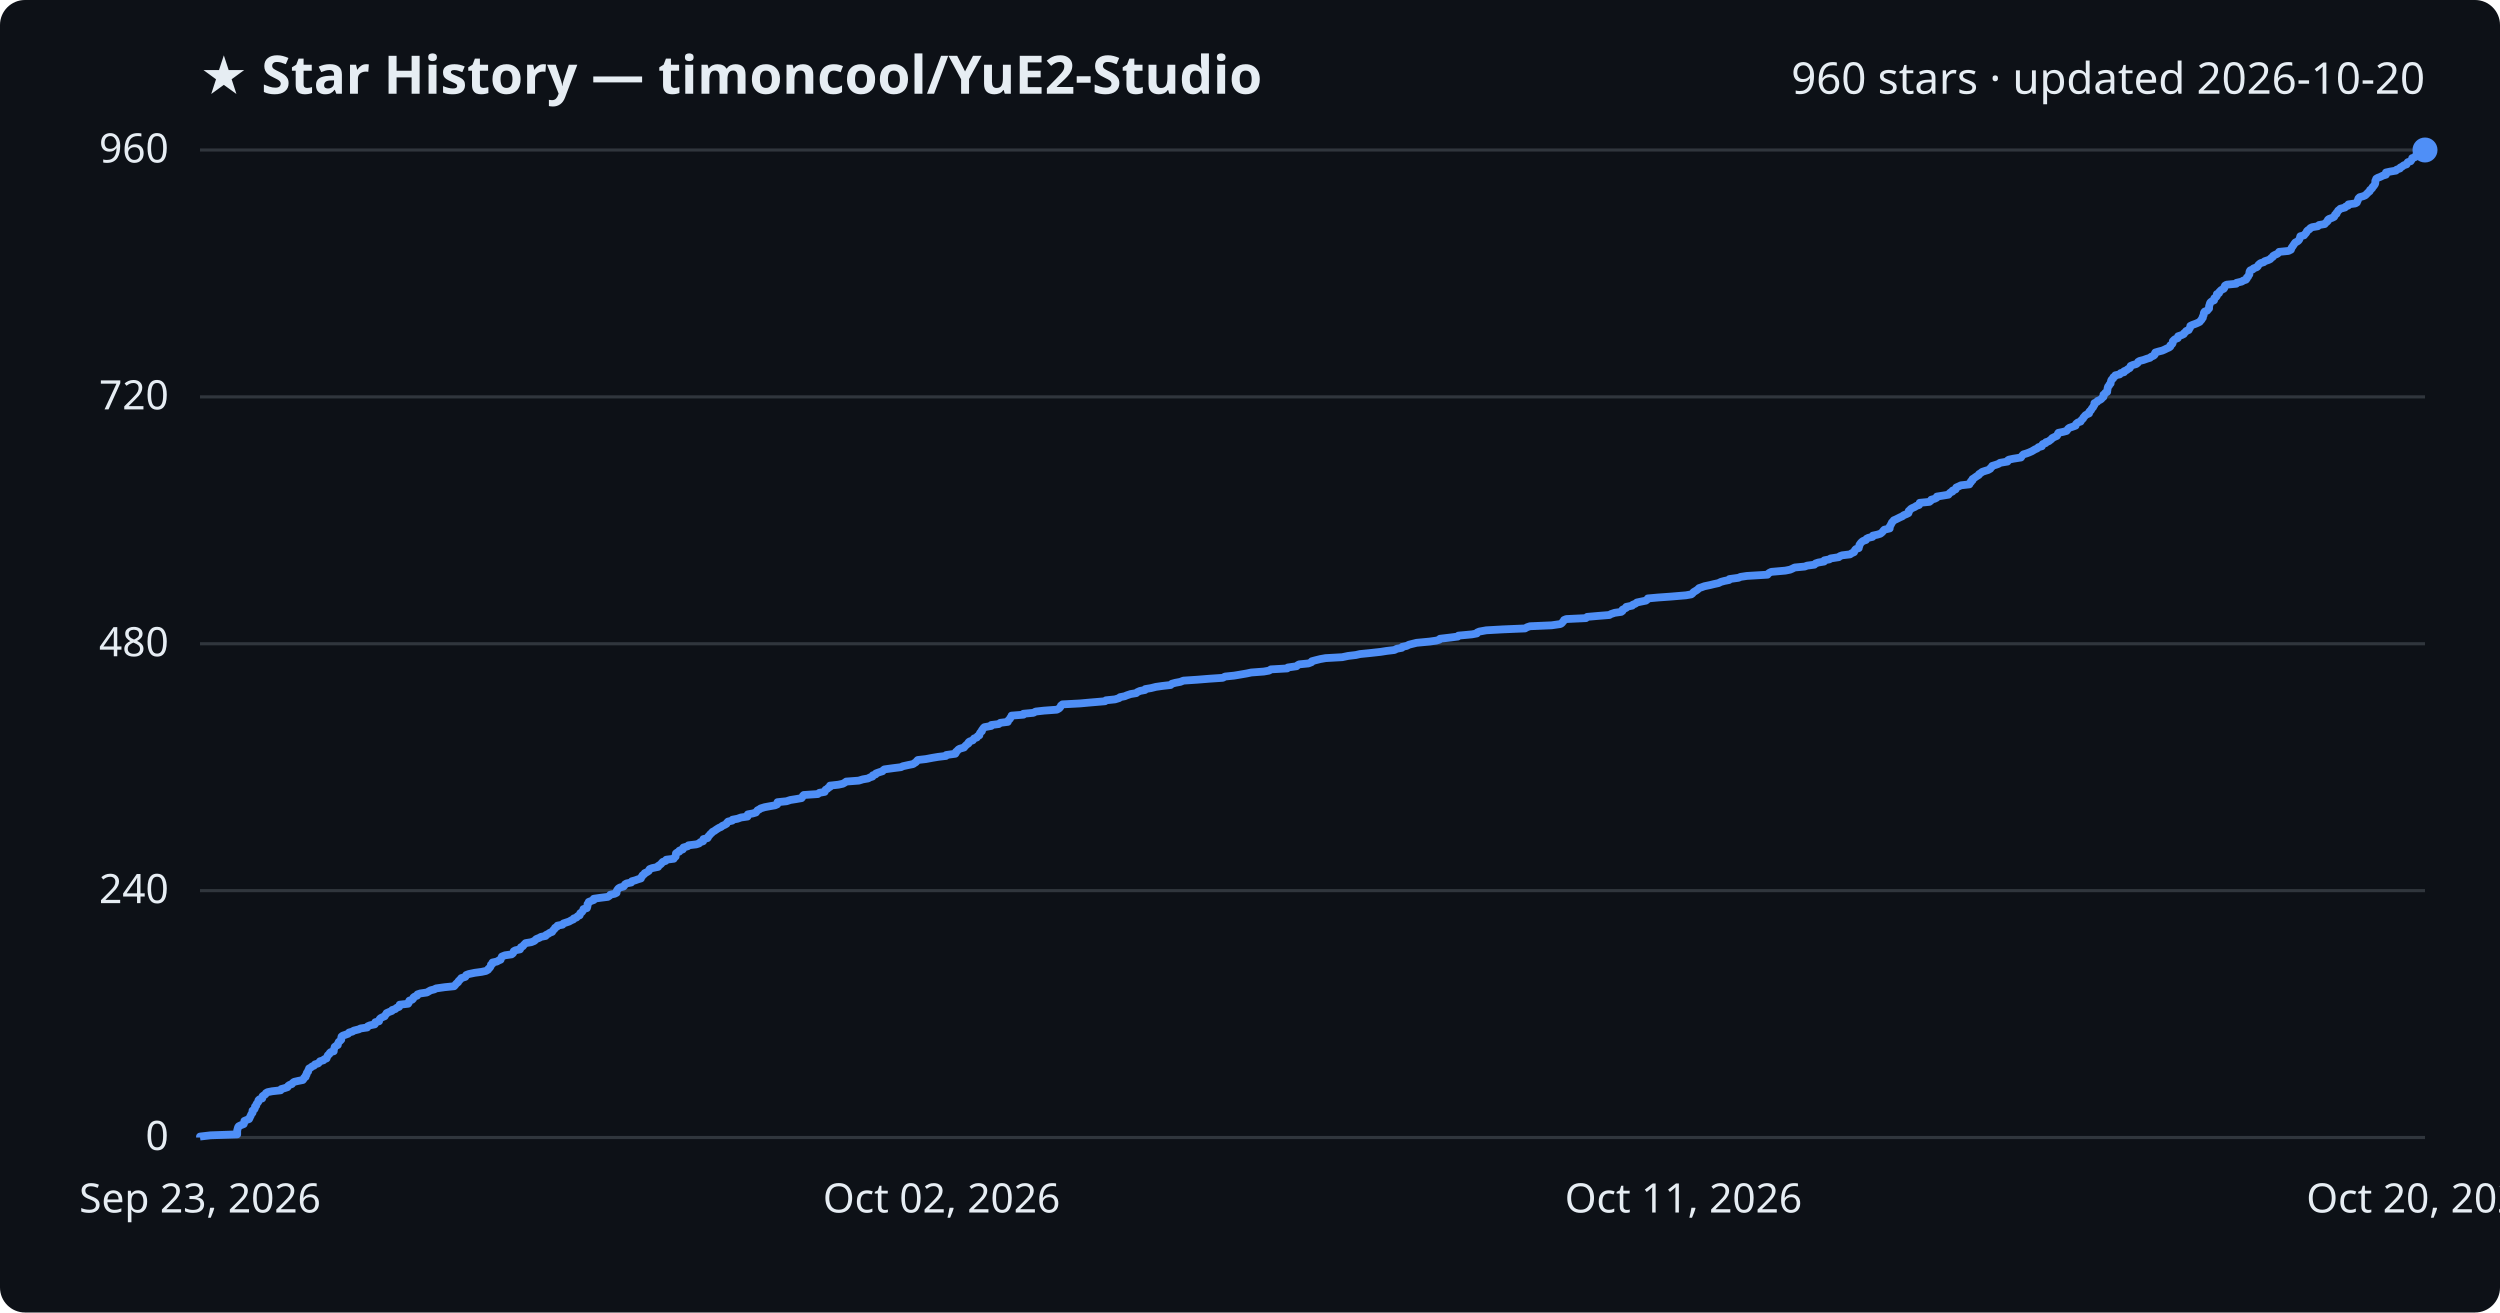
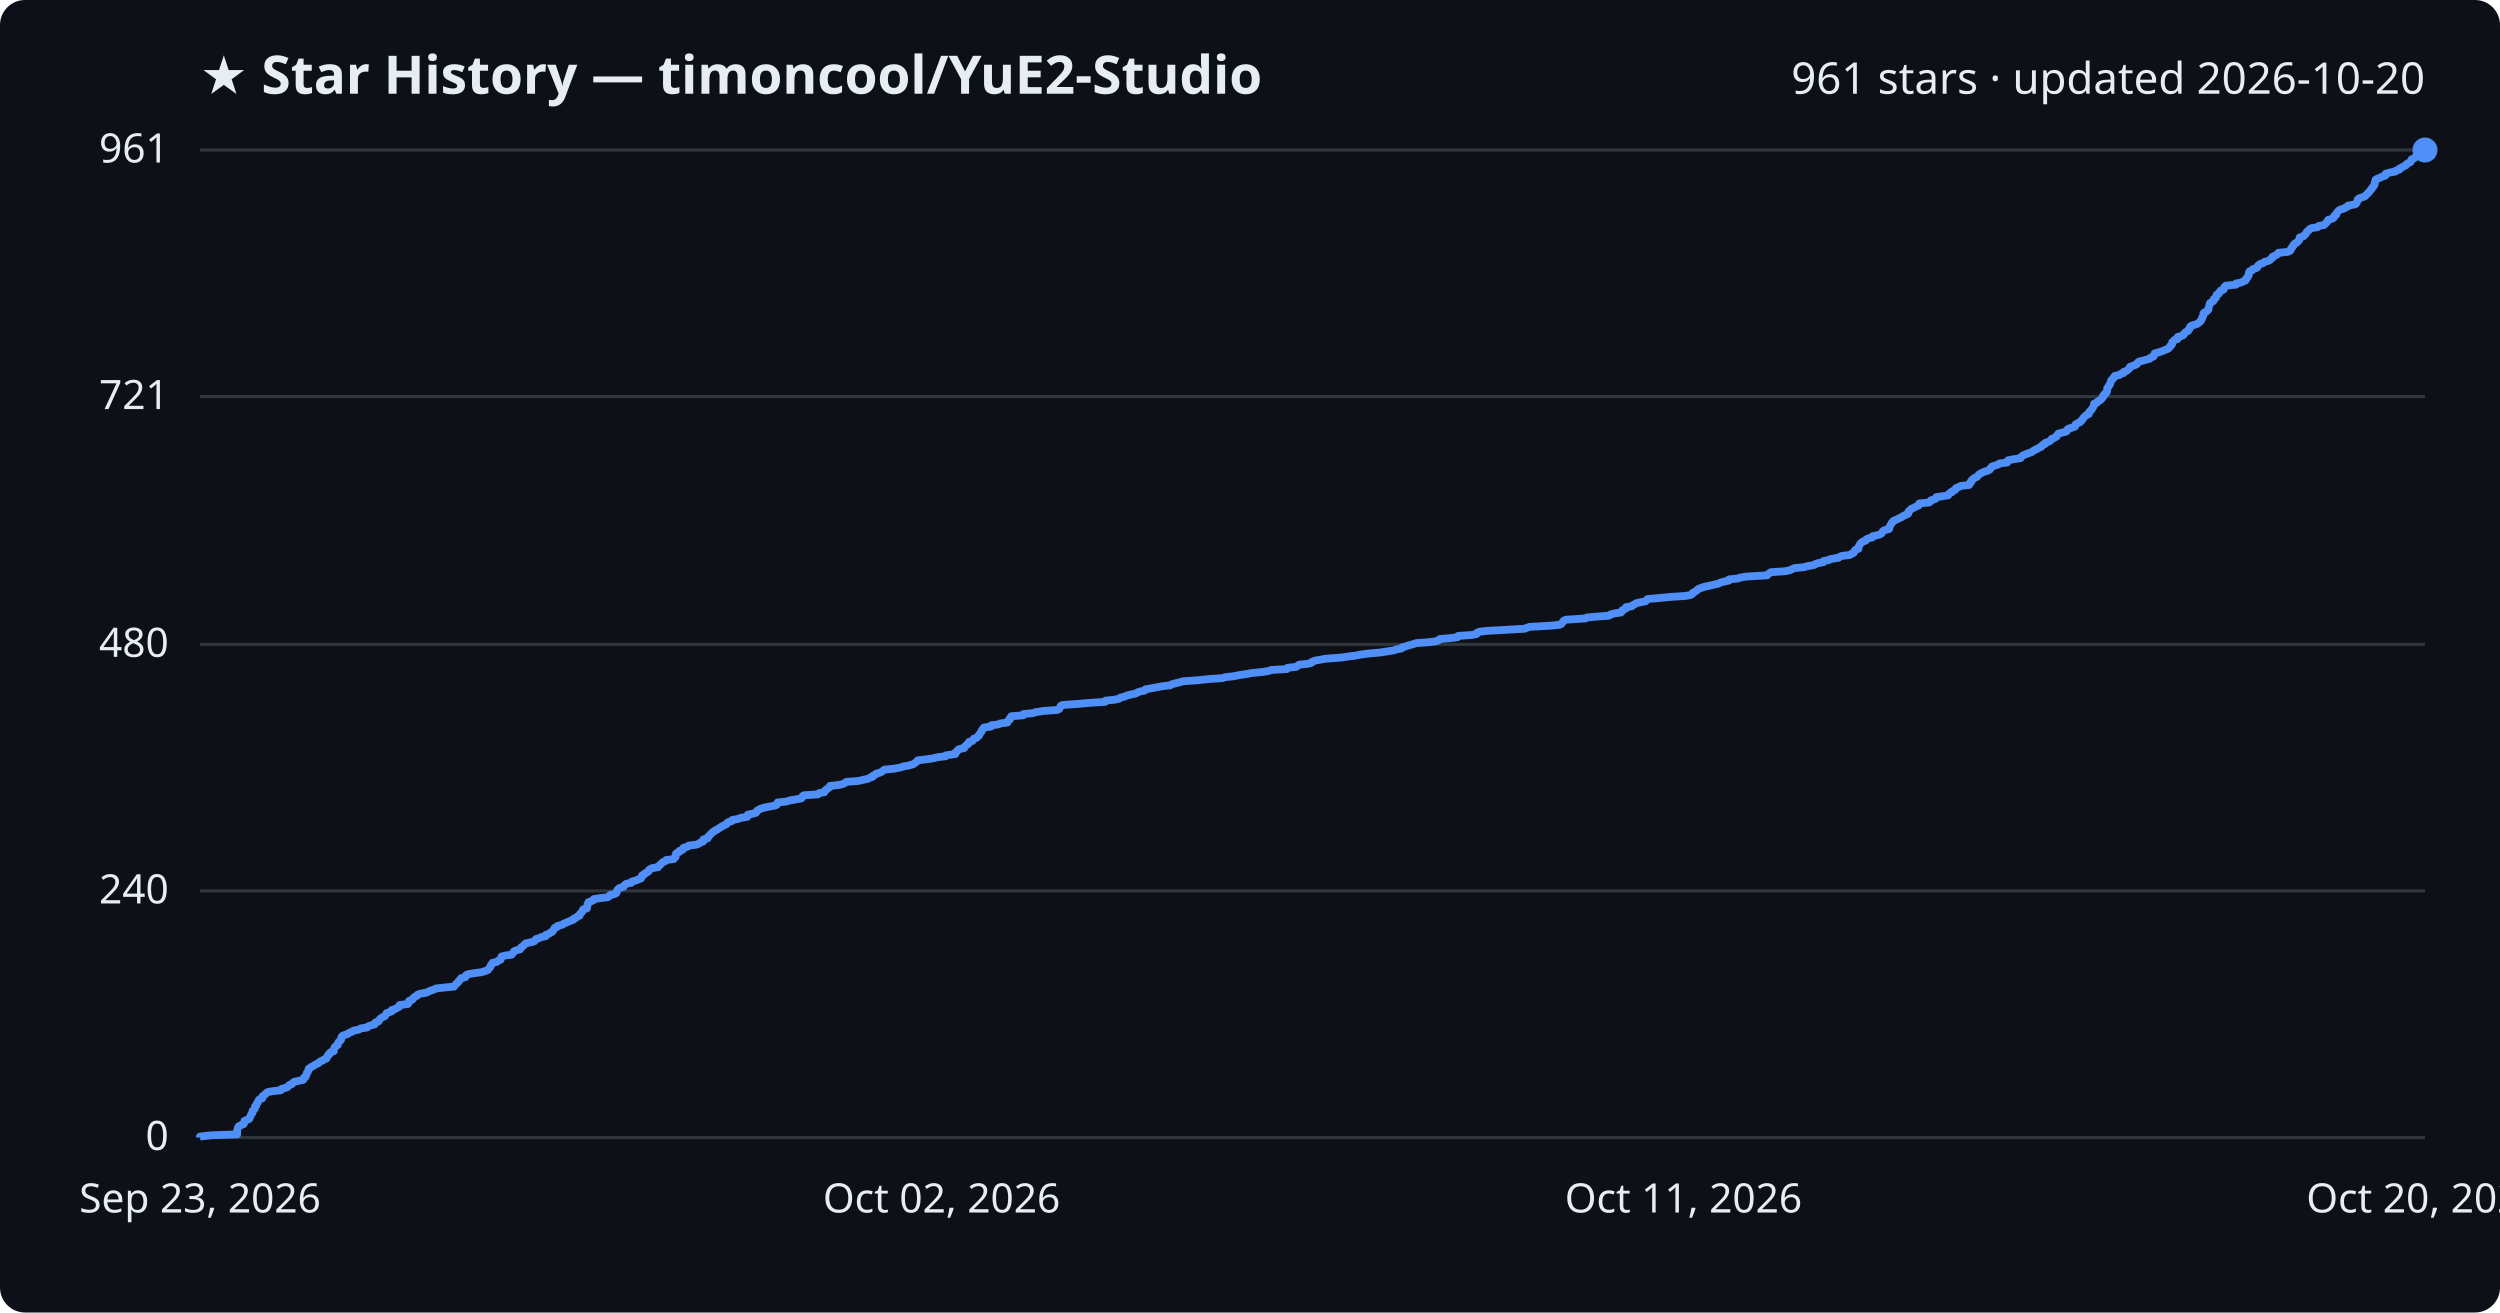
<svg xmlns="http://www.w3.org/2000/svg" viewBox="0 0 800 420" font-family="Segoe UI, sans-serif">
  <rect width="800" height="420" fill="#0d1117" rx="8" />
  <text x="64" y="30" fill="#e6edf3" font-size="17" font-weight="700">★ Star History — timoncool/YuE2-Studio</text>
-   <text x="776" y="30" fill="#e6edf3" font-size="14" text-anchor="end">960 stars · updated 2026-10-20</text>
+   <text x="776" y="30" fill="#e6edf3" font-size="14" text-anchor="end">961 stars · updated 2026-10-20</text>
  <line x1="64" y1="364.0" x2="776" y2="364.0" stroke="#30363d" stroke-width="1" />
  <text x="54" y="368.0" fill="#e6edf3" font-size="13" text-anchor="end">0</text>
-   <line x1="64" y1="285.0" x2="776" y2="285.0" stroke="#30363d" stroke-width="1" />
-   <text x="54" y="289.0" fill="#e6edf3" font-size="13" text-anchor="end">240</text>
-   <line x1="64" y1="206.0" x2="776" y2="206.0" stroke="#30363d" stroke-width="1" />
-   <text x="54" y="210.0" fill="#e6edf3" font-size="13" text-anchor="end">480</text>
-   <line x1="64" y1="127.0" x2="776" y2="127.0" stroke="#30363d" stroke-width="1" />
-   <text x="54" y="131.0" fill="#e6edf3" font-size="13" text-anchor="end">720</text>
+   <line x1="64" y1="285.1" x2="776" y2="285.1" stroke="#30363d" stroke-width="1" />
+   <text x="54" y="289.1" fill="#e6edf3" font-size="13" text-anchor="end">240</text>
+   <line x1="64" y1="206.2" x2="776" y2="206.2" stroke="#30363d" stroke-width="1" />
+   <text x="54" y="210.2" fill="#e6edf3" font-size="13" text-anchor="end">480</text>
+   <line x1="64" y1="126.9" x2="776" y2="126.9" stroke="#30363d" stroke-width="1" />
+   <text x="54" y="130.9" fill="#e6edf3" font-size="13" text-anchor="end">721</text>
  <line x1="64" y1="48.0" x2="776" y2="48.0" stroke="#30363d" stroke-width="1" />
-   <text x="54" y="52.0" fill="#e6edf3" font-size="13" text-anchor="end">960</text>
-   <path d="M64.0,364.0 L64.0,363.7 L67.4,363.3 L75.9,363.0 L75.9,362.7 L75.9,362.4 L75.9,362.0 L75.9,361.7 L76.0,361.4 L76.1,361.0 L76.2,360.7 L76.4,360.4 L77.0,360.1 L78.0,359.7 L78.1,359.4 L78.2,359.1 L78.2,358.7 L78.9,358.4 L79.7,358.1 L79.9,357.7 L80.0,357.4 L80.2,357.1 L80.3,356.8 L80.5,356.4 L80.8,356.1 L80.8,355.8 L80.8,355.4 L81.3,355.1 L81.5,354.8 L81.6,354.5 L81.6,354.1 L82.0,353.8 L82.0,353.5 L82.2,353.1 L82.5,352.8 L82.7,352.5 L82.7,352.1 L83.0,351.8 L83.9,351.5 L84.0,351.2 L84.0,350.8 L84.4,350.5 L84.9,350.2 L85.1,349.8 L85.6,349.5 L87.1,349.2 L89.8,348.9 L90.0,348.5 L91.1,348.2 L92.0,347.9 L92.2,347.5 L92.6,347.2 L93.4,346.9 L93.6,346.6 L94.1,346.2 L95.4,345.9 L96.9,345.6 L97.2,345.2 L97.3,344.9 L97.8,344.6 L97.8,344.2 L98.1,343.9 L98.1,343.6 L98.2,343.3 L98.6,342.9 L98.6,342.6 L98.8,342.3 L98.9,341.9 L99.5,341.6 L99.8,341.3 L100.5,341.0 L100.8,340.6 L101.8,340.3 L102.1,340.0 L102.4,339.6 L103.5,339.3 L103.7,339.0 L104.5,338.7 L104.6,338.3 L104.8,338.0 L104.9,337.7 L105.4,337.3 L105.5,337.0 L105.8,336.7 L106.8,336.4 L106.8,336.0 L106.9,335.7 L107.0,335.4 L107.1,335.0 L107.5,334.7 L108.1,334.4 L108.1,334.0 L108.3,333.7 L108.4,333.4 L108.8,333.1 L109.2,332.7 L109.2,332.4 L109.2,332.1 L109.3,331.7 L109.7,331.4 L110.6,331.1 L111.4,330.8 L111.7,330.4 L112.8,330.1 L113.2,329.8 L114.8,329.4 L115.4,329.1 L117.5,328.8 L117.7,328.4 L118.4,328.1 L119.9,327.8 L120.1,327.5 L120.1,327.1 L121.3,326.8 L121.3,326.5 L121.5,326.1 L121.8,325.8 L122.4,325.5 L123.1,325.2 L123.3,324.8 L123.6,324.5 L123.7,324.2 L124.6,323.8 L125.4,323.5 L125.5,323.2 L126.5,322.9 L126.9,322.5 L127.7,322.2 L127.9,321.9 L127.9,321.5 L130.6,321.2 L130.8,320.9 L130.8,320.6 L131.0,320.2 L131.9,319.9 L132.2,319.6 L132.3,319.2 L132.7,318.9 L133.5,318.6 L133.6,318.2 L134.5,317.9 L136.6,317.6 L137.1,317.3 L137.8,316.9 L139.0,316.6 L139.5,316.3 L142.3,315.9 L145.3,315.6 L145.6,315.3 L145.8,315.0 L146.2,314.6 L146.6,314.3 L146.7,314.0 L147.1,313.6 L147.4,313.3 L147.6,313.0 L148.9,312.6 L149.1,312.3 L149.2,312.0 L150.0,311.7 L151.9,311.3 L154.1,311.0 L155.5,310.7 L156.2,310.3 L156.3,310.0 L156.7,309.7 L156.9,309.4 L157.1,309.0 L157.1,308.7 L157.6,308.4 L157.6,308.0 L159.0,307.7 L159.5,307.4 L160.2,307.1 L160.3,306.7 L160.5,306.4 L160.6,306.1 L161.6,305.7 L163.7,305.4 L164.1,305.1 L164.3,304.8 L164.4,304.4 L164.9,304.1 L166.4,303.8 L166.6,303.4 L166.7,303.1 L167.3,302.8 L167.6,302.4 L167.9,302.1 L168.2,301.8 L170.0,301.5 L171.0,301.1 L171.3,300.8 L171.6,300.5 L172.6,300.1 L173.1,299.8 L174.6,299.5 L174.7,299.2 L175.5,298.8 L175.9,298.5 L176.7,298.2 L176.9,297.8 L177.2,297.5 L177.5,297.2 L177.6,296.9 L178.3,296.5 L178.4,296.2 L180.0,295.9 L180.3,295.5 L181.2,295.2 L182.1,294.9 L182.8,294.5 L183.5,294.2 L183.6,293.9 L184.5,293.6 L184.8,293.2 L185.5,292.9 L185.5,292.6 L185.7,292.2 L186.2,291.9 L186.4,291.6 L186.6,291.3 L186.7,290.9 L187.8,290.6 L187.9,290.3 L188.0,289.9 L188.0,289.6 L188.0,289.3 L188.4,288.9 L188.4,288.6 L189.2,288.3 L190.0,288.0 L190.0,287.6 L192.1,287.3 L194.5,287.0 L195.1,286.6 L195.3,286.3 L196.7,286.0 L197.3,285.7 L197.3,285.3 L197.4,285.0 L197.6,284.7 L197.9,284.3 L198.4,284.0 L199.5,283.7 L199.8,283.4 L200.0,283.0 L200.5,282.7 L202.0,282.4 L202.2,282.0 L203.3,281.7 L204.1,281.4 L205.1,281.1 L205.2,280.7 L205.5,280.4 L205.6,280.1 L206.2,279.7 L206.3,279.4 L207.0,279.1 L207.6,278.7 L207.7,278.4 L207.9,278.1 L208.7,277.8 L210.6,277.4 L210.6,277.1 L211.1,276.8 L211.6,276.4 L211.8,276.1 L212.1,275.8 L213.0,275.5 L213.2,275.1 L215.6,274.8 L215.7,274.5 L216.2,274.1 L216.2,273.8 L216.3,273.5 L216.3,273.1 L216.7,272.8 L217.4,272.5 L217.4,272.2 L218.5,271.8 L218.5,271.5 L218.7,271.2 L220.1,270.8 L220.3,270.5 L222.8,270.2 L223.7,269.9 L224.1,269.5 L225.0,269.2 L225.1,268.9 L225.1,268.5 L226.4,268.2 L226.6,267.9 L226.7,267.6 L227.1,267.2 L227.3,266.9 L227.7,266.6 L228.0,266.2 L228.6,265.9 L229.0,265.6 L229.6,265.2 L230.1,264.9 L230.8,264.6 L231.1,264.3 L232.0,263.9 L232.5,263.6 L232.6,263.3 L233.0,262.9 L234.3,262.6 L234.4,262.3 L236.0,262.0 L237.1,261.6 L239.2,261.3 L239.3,261.0 L239.3,260.6 L240.9,260.3 L241.9,260.0 L242.1,259.7 L242.4,259.3 L243.0,259.0 L243.4,258.7 L244.7,258.3 L246.3,258.0 L248.0,257.7 L248.7,257.4 L248.7,257.0 L248.8,256.7 L251.7,256.4 L252.9,256.0 L254.8,255.7 L256.5,255.4 L256.8,255.0 L256.9,254.7 L257.2,254.4 L261.7,254.1 L262.2,253.7 L263.9,253.4 L264.0,253.1 L264.2,252.7 L264.8,252.4 L265.0,252.1 L265.6,251.8 L265.6,251.4 L268.3,251.1 L269.7,250.8 L270.4,250.4 L270.8,250.1 L274.8,249.8 L276.1,249.4 L277.8,249.1 L278.3,248.8 L279.2,248.5 L279.3,248.1 L280.2,247.8 L280.3,247.5 L281.4,247.1 L282.4,246.8 L282.6,246.5 L283.0,246.2 L285.9,245.8 L288.3,245.5 L288.9,245.2 L290.7,244.8 L292.2,244.5 L292.6,244.2 L293.1,243.9 L293.4,243.5 L293.7,243.2 L296.3,242.9 L298.4,242.5 L300.2,242.2 L302.7,241.9 L302.8,241.6 L305.7,241.2 L305.9,240.9 L305.9,240.6 L306.4,240.2 L306.6,239.9 L307.1,239.6 L308.5,239.2 L308.7,238.9 L309.0,238.6 L309.3,238.3 L309.9,237.9 L309.9,237.6 L310.2,237.3 L311.3,236.9 L311.5,236.6 L311.7,236.3 L312.6,236.0 L312.8,235.6 L313.4,235.3 L313.4,235.0 L313.6,234.6 L313.8,234.3 L314.2,234.0 L314.2,233.7 L314.5,233.3 L314.7,233.0 L315.0,232.7 L317.2,232.3 L317.2,232.0 L319.6,231.7 L320.1,231.3 L322.5,231.0 L322.5,230.7 L322.8,230.4 L323.2,230.0 L323.3,229.7 L323.6,229.4 L323.7,229.0 L327.5,228.7 L327.5,228.4 L330.7,228.1 L331.4,227.7 L334.1,227.4 L338.2,227.1 L338.9,226.7 L339.2,226.4 L339.4,226.1 L339.5,225.8 L340.0,225.4 L345.6,225.1 L348.9,224.8 L353.6,224.4 L353.9,224.1 L356.8,223.8 L358.1,223.4 L358.4,223.1 L359.9,222.8 L360.6,222.5 L361.8,222.1 L363.6,221.8 L363.9,221.5 L364.8,221.1 L366.4,220.8 L366.5,220.5 L368.3,220.2 L369.9,219.8 L372.0,219.5 L374.6,219.2 L375.0,218.8 L376.1,218.5 L377.7,218.2 L378.7,217.8 L383.2,217.5 L386.9,217.2 L391.3,216.9 L392.0,216.5 L394.9,216.2 L396.7,215.9 L399.0,215.5 L400.4,215.2 L404.4,214.9 L406.1,214.6 L406.7,214.2 L411.9,213.9 L412.1,213.6 L414.9,213.2 L415.2,212.9 L415.7,212.6 L418.7,212.3 L419.7,211.9 L419.8,211.6 L420.9,211.3 L422.5,210.9 L424.2,210.6 L429.5,210.3 L431.4,209.9 L433.9,209.6 L435.2,209.3 L438.2,209.0 L441.8,208.6 L443.7,208.3 L446.2,208.0 L447.0,207.6 L448.6,207.3 L448.7,207.0 L450.1,206.7 L450.9,206.3 L452.1,206.0 L453.3,205.7 L457.5,205.3 L459.6,205.0 L460.6,204.7 L460.8,204.4 L464.2,204.0 L466.5,203.7 L466.7,203.4 L471.0,203.0 L472.6,202.7 L472.7,202.4 L473.4,202.1 L475.6,201.7 L480.9,201.4 L488.0,201.1 L488.7,200.7 L489.6,200.4 L496.5,200.1 L499.3,199.7 L499.8,199.4 L500.0,199.1 L500.3,198.8 L500.5,198.4 L501.2,198.1 L507.5,197.8 L507.9,197.4 L511.3,197.1 L515.0,196.8 L515.5,196.5 L516.7,196.1 L518.8,195.8 L519.2,195.5 L519.2,195.1 L519.8,194.8 L520.4,194.5 L520.4,194.2 L522.3,193.8 L522.5,193.5 L523.3,193.2 L523.8,192.8 L525.2,192.5 L526.7,192.2 L527.2,191.8 L527.3,191.5 L530.6,191.2 L534.8,190.9 L539.5,190.5 L541.2,190.2 L541.6,189.9 L541.9,189.5 L542.4,189.2 L542.9,188.9 L543.3,188.6 L543.7,188.2 L544.6,187.9 L545.4,187.6 L547.3,187.2 L548.5,186.9 L549.9,186.6 L550.7,186.2 L551.8,185.9 L553.3,185.6 L553.4,185.3 L556.3,184.9 L557.0,184.6 L559.0,184.3 L565.6,183.9 L565.8,183.6 L566.2,183.3 L566.8,183.0 L571.3,182.6 L572.8,182.3 L573.5,182.0 L574.3,181.6 L577.5,181.3 L578.3,181.0 L580.6,180.7 L581.0,180.3 L581.9,180.0 L583.7,179.7 L583.8,179.3 L585.4,179.0 L585.8,178.7 L588.4,178.3 L588.7,178.0 L589.5,177.7 L592.0,177.4 L592.6,177.0 L593.3,176.7 L593.4,176.4 L593.6,176.0 L593.9,175.7 L594.8,175.4 L594.8,175.1 L595.0,174.7 L595.0,174.4 L595.2,174.1 L595.5,173.7 L595.8,173.4 L596.2,173.1 L597.1,172.8 L597.3,172.4 L597.9,172.1 L599.2,171.8 L599.3,171.4 L600.7,171.1 L601.7,170.8 L602.2,170.4 L602.5,170.1 L602.7,169.8 L603.0,169.5 L604.7,169.1 L604.7,168.8 L604.7,168.5 L605.0,168.1 L605.1,167.8 L605.3,167.5 L605.4,167.2 L605.8,166.8 L606.0,166.5 L606.7,166.2 L607.5,165.8 L608.1,165.5 L608.8,165.2 L609.1,164.9 L610.1,164.5 L610.7,164.2 L610.8,163.9 L610.8,163.5 L611.2,163.2 L611.4,162.9 L611.9,162.6 L612.8,162.2 L613.2,161.9 L614.1,161.6 L614.3,161.2 L614.3,160.9 L617.4,160.6 L617.9,160.2 L618.0,159.9 L619.1,159.6 L619.7,159.3 L619.8,158.9 L621.7,158.6 L623.5,158.3 L623.8,157.9 L624.1,157.6 L624.8,157.3 L624.8,157.0 L625.8,156.6 L625.9,156.3 L626.0,156.0 L626.9,155.6 L627.5,155.3 L630.2,155.0 L630.2,154.7 L630.7,154.3 L630.7,154.0 L631.2,153.7 L631.2,153.3 L631.7,153.0 L632.1,152.7 L632.7,152.3 L633.2,152.0 L633.3,151.7 L633.8,151.4 L634.3,151.0 L635.2,150.7 L636.2,150.4 L636.9,150.0 L637.0,149.7 L637.4,149.4 L637.5,149.1 L638.8,148.7 L639.6,148.4 L640.0,148.1 L642.4,147.7 L642.4,147.4 L642.8,147.1 L644.2,146.8 L646.7,146.4 L646.9,146.1 L647.1,145.8 L647.5,145.4 L648.5,145.1 L649.3,144.8 L650.2,144.4 L650.7,144.1 L651.2,143.8 L651.9,143.5 L652.3,143.1 L653.4,142.8 L653.4,142.5 L653.7,142.1 L654.6,141.8 L654.7,141.5 L655.6,141.2 L656.1,140.8 L656.5,140.5 L656.7,140.2 L657.5,139.8 L658.2,139.5 L658.4,139.2 L658.5,138.8 L658.7,138.5 L660.2,138.2 L661.3,137.9 L661.6,137.5 L661.8,137.2 L662.2,136.9 L663.4,136.5 L664.2,136.2 L664.2,135.9 L664.4,135.6 L664.9,135.2 L665.8,134.9 L665.9,134.6 L666.3,134.2 L666.6,133.9 L666.7,133.6 L667.0,133.3 L667.3,132.9 L667.8,132.6 L668.5,132.3 L668.5,131.9 L668.7,131.6 L669.1,131.3 L669.3,130.9 L669.5,130.6 L669.8,130.3 L669.9,130.0 L670.2,129.6 L670.2,129.3 L670.2,129.0 L671.1,128.6 L671.2,128.3 L671.9,128.0 L672.4,127.7 L672.7,127.3 L673.1,127.0 L673.1,126.7 L673.1,126.3 L673.6,126.0 L673.7,125.7 L674.3,125.4 L674.3,125.0 L674.4,124.7 L674.4,124.4 L674.5,124.0 L674.6,123.7 L674.9,123.4 L675.0,123.1 L675.4,122.7 L675.4,122.4 L675.5,122.1 L675.6,121.7 L675.8,121.4 L676.2,121.1 L676.3,120.7 L676.8,120.4 L676.9,120.1 L678.3,119.8 L678.6,119.4 L679.7,119.1 L679.7,118.8 L680.6,118.4 L680.9,118.1 L681.5,117.8 L681.7,117.5 L681.8,117.1 L682.5,116.8 L683.6,116.5 L684.1,116.1 L684.2,115.8 L684.7,115.5 L685.9,115.2 L687.0,114.8 L688.0,114.5 L688.3,114.2 L689.2,113.8 L689.5,113.5 L689.5,113.2 L689.7,112.8 L690.7,112.5 L691.9,112.2 L692.6,111.9 L693.4,111.5 L694.1,111.2 L694.5,110.9 L694.5,110.5 L695.0,110.2 L695.2,109.9 L695.3,109.6 L695.3,109.2 L695.6,108.9 L695.9,108.6 L696.9,108.2 L697.0,107.9 L697.0,107.6 L698.2,107.2 L698.8,106.9 L698.9,106.6 L699.3,106.3 L699.6,105.9 L700.4,105.6 L700.5,105.3 L700.8,104.9 L700.9,104.6 L700.9,104.3 L701.5,104.0 L702.6,103.6 L703.3,103.3 L703.9,103.0 L704.2,102.6 L704.5,102.3 L704.6,102.0 L704.9,101.7 L704.9,101.3 L705.1,101.0 L705.2,100.7 L705.2,100.3 L705.3,100.0 L705.5,99.7 L706.3,99.4 L706.6,99.0 L706.9,98.7 L706.9,98.4 L706.9,98.0 L707.0,97.7 L707.1,97.4 L707.2,97.0 L707.4,96.7 L707.8,96.4 L708.5,96.1 L708.5,95.7 L708.6,95.4 L709.1,95.1 L709.4,94.7 L709.4,94.4 L709.4,94.1 L710.1,93.8 L710.2,93.4 L710.5,93.1 L710.8,92.8 L711.6,92.4 L711.8,92.1 L711.8,91.8 L712.0,91.4 L712.5,91.1 L715.6,90.8 L715.7,90.5 L717.4,90.1 L717.8,89.8 L718.7,89.5 L719.0,89.1 L719.0,88.8 L719.4,88.5 L719.5,88.2 L719.8,87.8 L719.8,87.5 L719.8,87.2 L719.9,86.8 L720.1,86.5 L720.9,86.2 L721.1,85.9 L722.2,85.5 L722.5,85.2 L722.6,84.9 L723.0,84.5 L723.4,84.2 L724.4,83.9 L724.7,83.6 L725.9,83.2 L726.5,82.9 L726.7,82.6 L727.3,82.2 L727.4,81.9 L727.9,81.6 L728.8,81.2 L729.1,80.9 L729.3,80.6 L732.3,80.3 L733.1,79.9 L733.2,79.6 L733.3,79.3 L733.6,78.9 L733.8,78.6 L734.0,78.3 L734.2,78.0 L734.5,77.6 L735.1,77.3 L735.5,77.0 L735.8,76.6 L735.9,76.3 L736.0,76.0 L736.1,75.6 L737.3,75.3 L737.5,75.0 L737.8,74.7 L738.1,74.3 L738.2,74.0 L738.5,73.7 L739.1,73.3 L739.3,73.0 L739.9,72.7 L741.7,72.4 L742.1,72.0 L743.9,71.7 L744.1,71.4 L744.6,71.0 L744.9,70.7 L744.9,70.4 L745.2,70.1 L746.3,69.7 L746.9,69.4 L747.1,69.1 L747.2,68.7 L747.7,68.4 L747.7,68.1 L748.0,67.8 L748.2,67.4 L748.6,67.1 L748.9,66.8 L750.4,66.4 L750.6,66.1 L751.4,65.8 L751.5,65.4 L753.7,65.1 L754.2,64.8 L754.3,64.5 L754.5,64.1 L754.6,63.8 L754.7,63.5 L755.1,63.1 L756.2,62.8 L756.9,62.5 L757.2,62.2 L757.6,61.8 L757.9,61.5 L758.3,61.2 L758.4,60.8 L758.8,60.5 L759.1,60.2 L759.2,59.9 L759.6,59.5 L759.8,59.2 L760.0,58.9 L760.1,58.5 L760.1,58.2 L760.1,57.9 L760.3,57.5 L760.4,57.2 L760.9,56.9 L761.7,56.6 L762.5,56.2 L763.5,55.9 L763.5,55.6 L763.5,55.2 L764.9,54.9 L766.7,54.6 L766.9,54.3 L768.0,53.9 L768.1,53.6 L768.7,53.3 L769.2,52.9 L770.1,52.6 L770.2,52.3 L770.5,51.9 L771.4,51.6 L771.6,51.3 L771.8,51.0 L771.9,50.6 L772.8,50.3 L772.9,50.0 L773.6,49.6 L774.0,49.3 L774.4,49.0 L774.6,48.7 L776.0,48.3 L776.0,48.0 L776.0,48.0" fill="none" stroke="#4f8ff7" stroke-width="2.5" stroke-linejoin="round" />
+   <text x="54" y="52.0" fill="#e6edf3" font-size="13" text-anchor="end">961</text>
+   <path d="M64.0,364.0 L64.0,363.7 L67.4,363.3 L75.9,363.0 L75.9,362.7 L75.9,362.4 L75.9,362.0 L75.9,361.7 L76.0,361.4 L76.1,361.0 L76.2,360.7 L76.4,360.4 L77.0,360.1 L78.0,359.7 L78.1,359.4 L78.2,359.1 L78.2,358.7 L78.9,358.4 L79.7,358.1 L79.9,357.8 L80.0,357.4 L80.2,357.1 L80.3,356.8 L80.5,356.4 L80.8,356.1 L80.8,355.8 L80.8,355.5 L81.3,355.1 L81.5,354.8 L81.6,354.5 L81.6,354.1 L82.0,353.8 L82.0,353.5 L82.2,353.1 L82.5,352.8 L82.6,352.5 L82.7,352.2 L83.0,351.8 L83.9,351.5 L84.0,351.2 L84.0,350.8 L84.4,350.5 L84.9,350.2 L85.1,349.9 L85.6,349.5 L87.1,349.2 L89.8,348.9 L90.0,348.5 L91.0,348.2 L92.0,347.9 L92.2,347.6 L92.6,347.2 L93.4,346.9 L93.6,346.6 L94.1,346.2 L95.4,345.9 L96.9,345.6 L97.2,345.3 L97.2,344.9 L97.8,344.6 L97.8,344.3 L98.1,343.9 L98.1,343.6 L98.2,343.3 L98.5,343.0 L98.6,342.6 L98.8,342.3 L98.8,342.0 L99.4,341.6 L99.8,341.3 L100.5,341.0 L100.8,340.7 L101.8,340.3 L102.1,340.0 L102.4,339.7 L103.4,339.3 L103.7,339.0 L104.5,338.7 L104.6,338.4 L104.8,338.0 L104.9,337.7 L105.4,337.4 L105.5,337.0 L105.8,336.7 L106.8,336.4 L106.8,336.0 L106.9,335.7 L107.0,335.4 L107.1,335.1 L107.5,334.7 L108.1,334.4 L108.1,334.1 L108.2,333.7 L108.4,333.4 L108.8,333.1 L109.1,332.8 L109.2,332.4 L109.2,332.1 L109.3,331.8 L109.7,331.4 L110.6,331.1 L111.4,330.8 L111.7,330.5 L112.8,330.1 L113.1,329.8 L114.8,329.5 L115.4,329.1 L117.5,328.8 L117.7,328.5 L118.4,328.2 L119.9,327.8 L120.1,327.5 L120.1,327.2 L121.2,326.8 L121.3,326.5 L121.5,326.2 L121.8,325.9 L122.4,325.5 L123.1,325.2 L123.3,324.9 L123.6,324.5 L123.7,324.2 L124.6,323.9 L125.4,323.6 L125.4,323.2 L126.5,322.9 L126.9,322.6 L127.7,322.2 L127.9,321.9 L127.9,321.6 L130.5,321.3 L130.8,320.9 L130.8,320.6 L130.9,320.3 L131.9,319.9 L132.2,319.6 L132.3,319.3 L132.7,319.0 L133.5,318.6 L133.6,318.3 L134.4,318.0 L136.6,317.6 L137.1,317.3 L137.8,317.0 L139.0,316.6 L139.5,316.3 L142.3,316.0 L145.3,315.7 L145.6,315.3 L145.8,315.0 L146.2,314.7 L146.6,314.3 L146.7,314.0 L147.1,313.7 L147.3,313.4 L147.6,313.0 L148.9,312.7 L149.1,312.4 L149.2,312.0 L150.0,311.7 L151.9,311.4 L154.1,311.1 L155.4,310.7 L156.1,310.4 L156.3,310.1 L156.7,309.7 L156.9,309.4 L157.0,309.1 L157.1,308.8 L157.6,308.4 L157.6,308.1 L159.0,307.8 L159.5,307.4 L160.2,307.1 L160.2,306.8 L160.4,306.5 L160.5,306.1 L161.5,305.8 L163.7,305.5 L164.0,305.1 L164.3,304.8 L164.4,304.5 L164.9,304.2 L166.4,303.8 L166.6,303.5 L166.7,303.2 L167.3,302.8 L167.6,302.5 L167.9,302.2 L168.2,301.9 L170.0,301.5 L171.0,301.2 L171.3,300.9 L171.5,300.5 L172.6,300.2 L173.1,299.9 L174.6,299.6 L174.6,299.2 L175.5,298.9 L175.9,298.6 L176.7,298.2 L176.8,297.9 L177.1,297.6 L177.4,297.2 L177.5,296.9 L178.3,296.6 L178.4,296.3 L180.0,295.9 L180.3,295.6 L181.1,295.3 L182.0,294.9 L182.7,294.6 L183.5,294.3 L183.5,294.0 L184.5,293.6 L184.7,293.3 L185.5,293.0 L185.5,292.6 L185.7,292.3 L186.1,292.0 L186.3,291.7 L186.6,291.3 L186.6,291.0 L187.8,290.7 L187.8,290.3 L187.9,290.0 L188.0,289.7 L188.0,289.4 L188.3,289.0 L188.3,288.7 L189.2,288.4 L190.0,288.0 L190.0,287.7 L192.1,287.4 L194.5,287.1 L195.1,286.7 L195.2,286.4 L196.7,286.1 L197.3,285.7 L197.3,285.4 L197.4,285.1 L197.6,284.8 L197.9,284.4 L198.4,284.1 L199.5,283.8 L199.7,283.4 L200.0,283.1 L200.5,282.8 L202.0,282.5 L202.2,282.1 L203.3,281.8 L204.1,281.5 L205.1,281.1 L205.1,280.8 L205.5,280.5 L205.5,280.1 L206.2,279.8 L206.3,279.5 L207.0,279.2 L207.6,278.8 L207.6,278.5 L207.9,278.2 L208.7,277.8 L210.6,277.5 L210.6,277.2 L211.1,276.9 L211.5,276.5 L211.8,276.2 L212.1,275.9 L213.0,275.5 L213.2,275.2 L215.6,274.9 L215.7,274.6 L216.2,274.2 L216.2,273.9 L216.2,273.6 L216.3,273.2 L216.7,272.9 L217.4,272.6 L217.4,272.3 L218.5,271.9 L218.5,271.6 L218.7,271.3 L220.1,270.9 L220.3,270.6 L222.8,270.3 L223.6,270.0 L224.1,269.6 L225.0,269.3 L225.0,269.0 L225.1,268.6 L226.4,268.3 L226.6,268.0 L226.6,267.7 L227.1,267.3 L227.3,267.0 L227.7,266.7 L228.0,266.3 L228.6,266.0 L228.9,265.7 L229.6,265.4 L230.1,265.0 L230.7,264.7 L231.0,264.4 L232.0,264.0 L232.5,263.7 L232.6,263.4 L233.0,263.1 L234.3,262.7 L234.3,262.4 L236.0,262.1 L237.1,261.7 L239.1,261.4 L239.3,261.1 L239.3,260.7 L240.8,260.4 L241.9,260.1 L242.1,259.8 L242.3,259.4 L242.9,259.1 L243.4,258.8 L244.7,258.4 L246.2,258.1 L247.9,257.8 L248.6,257.5 L248.7,257.1 L248.8,256.8 L251.6,256.5 L252.9,256.1 L254.7,255.8 L256.4,255.5 L256.7,255.2 L256.8,254.8 L257.2,254.5 L261.7,254.2 L262.1,253.8 L263.8,253.5 L264.0,253.2 L264.1,252.9 L264.7,252.5 L265.0,252.2 L265.5,251.9 L265.6,251.5 L268.3,251.2 L269.7,250.9 L270.3,250.6 L270.8,250.2 L274.7,249.9 L276.0,249.6 L277.8,249.2 L278.3,248.9 L279.2,248.6 L279.2,248.3 L280.1,247.9 L280.3,247.6 L281.4,247.3 L282.3,246.9 L282.6,246.6 L283.0,246.3 L285.9,246.0 L288.2,245.6 L288.9,245.3 L290.6,245.0 L292.1,244.6 L292.6,244.3 L293.0,244.0 L293.4,243.7 L293.7,243.3 L296.3,243.0 L298.4,242.7 L300.1,242.3 L302.6,242.0 L302.7,241.7 L305.7,241.3 L305.8,241.0 L305.8,240.7 L306.3,240.4 L306.5,240.0 L307.0,239.7 L308.5,239.4 L308.6,239.0 L309.0,238.7 L309.2,238.4 L309.8,238.1 L309.9,237.7 L310.1,237.4 L311.2,237.1 L311.4,236.7 L311.6,236.4 L312.5,236.1 L312.7,235.8 L313.3,235.4 L313.3,235.1 L313.6,234.8 L313.8,234.4 L314.1,234.1 L314.1,233.8 L314.4,233.5 L314.6,233.1 L314.9,232.8 L317.1,232.5 L317.2,232.1 L319.5,231.8 L320.1,231.5 L322.4,231.2 L322.5,230.8 L322.7,230.5 L323.2,230.2 L323.2,229.8 L323.5,229.5 L323.6,229.2 L327.4,228.9 L327.5,228.5 L330.6,228.2 L331.3,227.9 L334.0,227.5 L338.2,227.2 L338.9,226.9 L339.1,226.6 L339.3,226.2 L339.4,225.9 L340.0,225.6 L345.5,225.2 L348.9,224.9 L353.6,224.6 L353.8,224.2 L356.7,223.9 L358.1,223.6 L358.4,223.3 L359.9,222.9 L360.5,222.6 L361.7,222.3 L363.5,221.9 L363.9,221.6 L364.7,221.3 L366.3,221.0 L366.5,220.6 L368.2,220.3 L369.8,220.0 L371.9,219.6 L374.5,219.3 L374.9,219.0 L376.0,218.7 L377.6,218.3 L378.6,218.0 L383.1,217.7 L386.8,217.3 L391.2,217.0 L392.0,216.7 L394.8,216.4 L396.7,216.0 L398.9,215.7 L400.3,215.4 L404.3,215.0 L406.0,214.7 L406.7,214.4 L411.8,214.1 L412.0,213.7 L414.8,213.4 L415.2,213.1 L415.7,212.7 L418.6,212.4 L419.7,212.1 L419.8,211.8 L420.8,211.4 L422.5,211.1 L424.1,210.8 L429.4,210.4 L431.3,210.1 L433.8,209.8 L435.1,209.5 L438.2,209.1 L441.7,208.8 L443.6,208.5 L446.1,208.1 L446.9,207.8 L448.5,207.5 L448.6,207.2 L450.0,206.8 L450.8,206.5 L452.0,206.2 L453.2,205.8 L457.4,205.5 L459.5,205.2 L460.5,204.8 L460.7,204.5 L464.1,204.2 L466.4,203.9 L466.6,203.5 L470.9,203.2 L472.5,202.9 L472.6,202.5 L473.3,202.2 L475.5,201.9 L480.8,201.6 L487.9,201.2 L488.6,200.9 L489.5,200.6 L496.4,200.2 L499.2,199.9 L499.7,199.6 L499.9,199.3 L500.2,198.9 L500.4,198.6 L501.1,198.3 L507.4,197.9 L507.8,197.6 L511.2,197.3 L514.9,197.0 L515.4,196.6 L516.6,196.3 L518.7,196.0 L519.1,195.6 L519.1,195.3 L519.7,195.0 L520.3,194.7 L520.3,194.3 L522.2,194.0 L522.4,193.7 L523.2,193.3 L523.7,193.0 L525.1,192.7 L526.6,192.4 L527.0,192.0 L527.2,191.7 L530.5,191.4 L534.7,191.0 L539.4,190.7 L541.0,190.4 L541.5,190.1 L541.7,189.7 L542.3,189.4 L542.8,189.1 L543.2,188.7 L543.6,188.4 L544.5,188.1 L545.3,187.8 L547.2,187.4 L548.4,187.1 L549.8,186.8 L550.6,186.4 L551.7,186.1 L553.2,185.8 L553.3,185.4 L556.2,185.1 L556.9,184.8 L558.9,184.5 L565.5,184.1 L565.7,183.8 L566.1,183.5 L566.7,183.1 L571.2,182.8 L572.7,182.5 L573.3,182.2 L574.2,181.8 L577.3,181.5 L578.2,181.2 L580.5,180.8 L580.9,180.5 L581.8,180.2 L583.5,179.9 L583.6,179.5 L585.3,179.2 L585.7,178.9 L588.3,178.5 L588.6,178.2 L589.4,177.9 L591.9,177.6 L592.5,177.2 L593.2,176.9 L593.3,176.6 L593.5,176.2 L593.8,175.9 L594.7,175.6 L594.7,175.3 L594.8,174.9 L594.9,174.6 L595.1,174.3 L595.4,173.9 L595.7,173.6 L596.1,173.3 L597.0,173.0 L597.2,172.6 L597.8,172.3 L599.1,172.0 L599.2,171.6 L600.6,171.3 L601.6,171.0 L602.1,170.7 L602.4,170.3 L602.5,170.0 L602.9,169.7 L604.5,169.3 L604.6,169.0 L604.6,168.7 L604.8,168.3 L605.0,168.0 L605.2,167.7 L605.3,167.4 L605.7,167.0 L605.9,166.7 L606.6,166.4 L607.4,166.0 L608.0,165.7 L608.7,165.4 L609.0,165.1 L610.0,164.7 L610.6,164.4 L610.7,164.1 L610.7,163.7 L611.1,163.4 L611.3,163.1 L611.7,162.8 L612.6,162.4 L613.1,162.1 L613.9,161.8 L614.2,161.4 L614.2,161.1 L617.3,160.8 L617.7,160.5 L617.9,160.1 L619.0,159.8 L619.5,159.5 L619.6,159.1 L621.5,158.8 L623.4,158.5 L623.6,158.2 L623.9,157.8 L624.6,157.5 L624.7,157.2 L625.6,156.8 L625.7,156.5 L625.9,156.2 L626.7,155.9 L627.4,155.5 L630.1,155.2 L630.1,154.9 L630.6,154.5 L630.6,154.2 L631.0,153.9 L631.0,153.6 L631.5,153.2 L631.9,152.9 L632.6,152.6 L633.0,152.2 L633.2,151.9 L633.6,151.6 L634.2,151.3 L635.1,150.9 L636.1,150.6 L636.7,150.3 L636.9,149.9 L637.3,149.6 L637.4,149.3 L638.6,148.9 L639.5,148.6 L639.8,148.3 L642.3,148.0 L642.3,147.6 L642.6,147.3 L644.1,147.0 L646.6,146.6 L646.7,146.3 L647.0,146.0 L647.4,145.7 L648.4,145.3 L649.2,145.0 L650.1,144.7 L650.6,144.3 L651.1,144.0 L651.8,143.7 L652.2,143.4 L653.2,143.0 L653.3,142.7 L653.6,142.4 L654.5,142.0 L654.5,141.7 L655.4,141.4 L656.0,141.1 L656.4,140.7 L656.6,140.4 L657.4,140.1 L658.1,139.7 L658.2,139.4 L658.4,139.1 L658.6,138.8 L660.0,138.4 L661.2,138.1 L661.5,137.8 L661.6,137.4 L662.1,137.1 L663.2,136.8 L664.0,136.5 L664.1,136.1 L664.2,135.8 L664.7,135.5 L665.6,135.1 L665.8,134.8 L666.2,134.5 L666.4,134.2 L666.6,133.8 L666.9,133.5 L667.2,133.2 L667.7,132.8 L668.4,132.5 L668.4,132.2 L668.5,131.9 L668.9,131.5 L669.2,131.2 L669.4,130.9 L669.7,130.5 L669.8,130.2 L670.0,129.9 L670.1,129.5 L670.1,129.2 L671.0,128.9 L671.1,128.6 L671.8,128.2 L672.3,127.9 L672.5,127.6 L672.9,127.2 L673.0,126.9 L673.0,126.6 L673.5,126.3 L673.6,125.9 L674.1,125.6 L674.2,125.3 L674.3,124.9 L674.3,124.6 L674.3,124.3 L674.5,124.0 L674.8,123.6 L674.9,123.3 L675.2,123.0 L675.3,122.6 L675.4,122.3 L675.5,122.0 L675.6,121.7 L676.1,121.3 L676.2,121.0 L676.6,120.7 L676.7,120.3 L678.2,120.0 L678.5,119.7 L679.5,119.4 L679.6,119.0 L680.5,118.7 L680.8,118.4 L681.3,118.0 L681.6,117.7 L681.6,117.4 L682.4,117.1 L683.5,116.7 L683.9,116.4 L684.0,116.1 L684.5,115.7 L685.8,115.4 L686.8,115.1 L687.9,114.8 L688.2,114.4 L689.1,114.1 L689.3,113.8 L689.4,113.4 L689.5,113.1 L690.6,112.8 L691.8,112.4 L692.5,112.1 L693.3,111.8 L693.9,111.5 L694.3,111.1 L694.4,110.8 L694.8,110.5 L695.1,110.1 L695.1,109.8 L695.1,109.5 L695.5,109.2 L695.8,108.8 L696.8,108.5 L696.8,108.2 L696.9,107.8 L698.1,107.5 L698.7,107.2 L698.8,106.9 L699.2,106.5 L699.5,106.2 L700.2,105.9 L700.3,105.5 L700.7,105.2 L700.8,104.9 L700.8,104.6 L701.3,104.2 L702.4,103.9 L703.2,103.6 L703.7,103.2 L704.1,102.9 L704.3,102.6 L704.4,102.3 L704.7,101.9 L704.7,101.6 L704.9,101.3 L705.1,100.9 L705.1,100.6 L705.1,100.3 L705.4,100.0 L706.2,99.6 L706.5,99.3 L706.7,99.0 L706.7,98.6 L706.8,98.3 L706.9,98.0 L707.0,97.7 L707.1,97.3 L707.2,97.0 L707.7,96.7 L708.3,96.3 L708.4,96.0 L708.4,95.7 L709.0,95.4 L709.2,95.0 L709.2,94.7 L709.3,94.4 L710.0,94.0 L710.0,93.7 L710.4,93.4 L710.6,93.0 L711.5,92.7 L711.7,92.4 L711.7,92.1 L711.9,91.7 L712.3,91.4 L715.5,91.1 L715.6,90.7 L717.2,90.4 L717.7,90.1 L718.5,89.8 L718.8,89.4 L718.8,89.1 L719.2,88.8 L719.4,88.4 L719.6,88.1 L719.6,87.8 L719.6,87.5 L719.7,87.1 L719.9,86.8 L720.7,86.5 L720.9,86.1 L722.0,85.8 L722.4,85.5 L722.4,85.2 L722.8,84.8 L723.2,84.5 L724.2,84.2 L724.6,83.8 L725.8,83.5 L726.4,83.2 L726.6,82.9 L727.2,82.5 L727.2,82.2 L727.8,81.9 L728.6,81.5 L729.0,81.2 L729.1,80.9 L732.1,80.6 L732.9,80.2 L733.0,79.9 L733.1,79.6 L733.5,79.2 L733.6,78.9 L733.9,78.6 L734.0,78.3 L734.4,77.9 L735.0,77.6 L735.3,77.3 L735.7,76.9 L735.8,76.6 L735.8,76.3 L735.9,76.0 L737.1,75.6 L737.4,75.3 L737.7,75.0 L738.0,74.6 L738.1,74.3 L738.4,74.0 L738.9,73.6 L739.1,73.3 L739.7,73.0 L741.6,72.7 L742.0,72.3 L743.7,72.0 L744.0,71.7 L744.4,71.3 L744.7,71.0 L744.8,70.7 L745.0,70.4 L746.2,70.0 L746.8,69.7 L746.9,69.4 L747.0,69.0 L747.6,68.7 L747.6,68.4 L747.8,68.1 L748.1,67.7 L748.4,67.4 L748.8,67.1 L750.2,66.7 L750.5,66.4 L751.3,66.1 L751.4,65.8 L753.6,65.4 L754.0,65.1 L754.2,64.8 L754.3,64.4 L754.5,64.1 L754.5,63.8 L754.9,63.5 L756.0,63.1 L756.8,62.8 L757.0,62.5 L757.5,62.1 L757.7,61.8 L758.1,61.5 L758.3,61.2 L758.6,60.8 L758.9,60.5 L759.0,60.2 L759.4,59.8 L759.6,59.5 L759.8,59.2 L759.9,58.9 L759.9,58.5 L760.0,58.2 L760.2,57.9 L760.2,57.5 L760.7,57.2 L761.6,56.9 L762.3,56.5 L763.3,56.2 L763.4,55.9 L763.4,55.6 L764.8,55.2 L766.5,54.9 L766.7,54.6 L767.9,54.2 L767.9,53.9 L768.6,53.6 L769.0,53.3 L769.9,52.9 L770.0,52.6 L770.4,52.3 L771.3,51.9 L771.5,51.6 L771.6,51.3 L771.7,51.0 L772.6,50.6 L772.8,50.3 L773.4,50.0 L773.8,49.6 L774.2,49.3 L774.5,49.0 L775.8,48.7 L775.8,48.3 L776.0,48.0 L776.0,48.0" fill="none" stroke="#4f8ff7" stroke-width="2.5" stroke-linejoin="round" />
  <circle cx="776.0" cy="48.0" r="4" fill="#4f8ff7" />
  <text x="64.0" y="388" fill="#e6edf3" font-size="13" text-anchor="middle">Sep 23, 2026</text>
  <text x="301.3" y="388" fill="#e6edf3" font-size="13" text-anchor="middle">Oct 02, 2026</text>
  <text x="538.7" y="388" fill="#e6edf3" font-size="13" text-anchor="middle">Oct 11, 2026</text>
  <text x="776.0" y="388" fill="#e6edf3" font-size="13" text-anchor="middle">Oct 20, 2026</text>
</svg>
